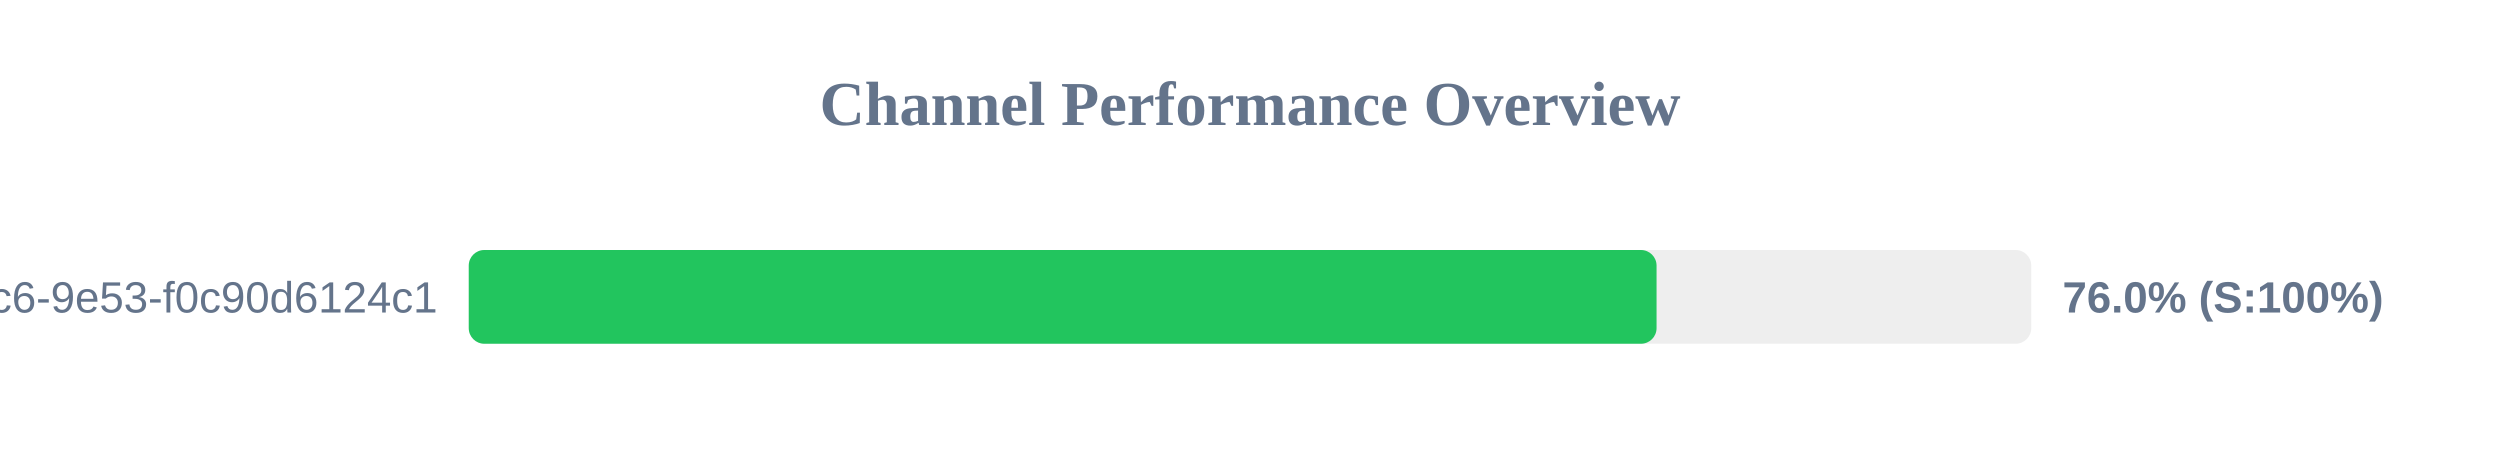
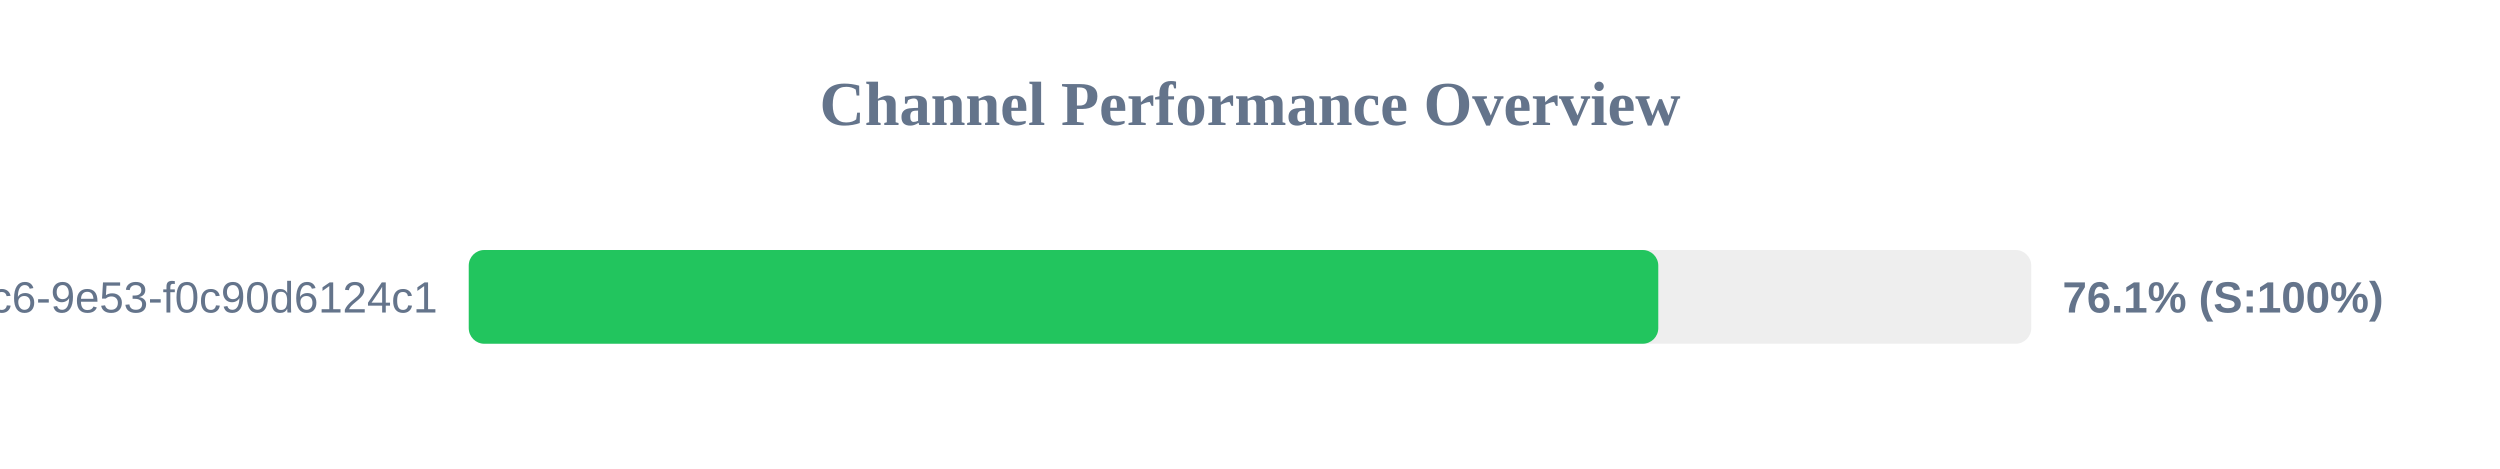
<svg xmlns="http://www.w3.org/2000/svg" width="800" height="150" version="1.1">
  <style>
        .row { font: 14px Arial; fill: #64748b; }
        .score { font: bold 14px Arial; fill: #64748b; }
    </style>
  <text x="400" y="40" text-anchor="middle" font-size="20px" font-weight="bold" fill="#64748b">Channel Performance Overview</text>
  <rect x="150" y="80" width="500" height="30" fill="#eee" rx="5" />
-   <rect x="150" y="80" width="380.1" height="30" fill="#22c55e" rx="5" />
+   <rect x="150" y="80" width="380.65" height="30" fill="#22c55e" rx="5" />
  <text x="140" y="100" text-anchor="end" class="row">?uuid=4685eb2a-5ddb-4dc6-9e53-f0c90d6124c1</text>
-   <text x="660" y="100" text-anchor="start" class="score">76.0% (S:100%)</text>
+   <text x="660" y="100" text-anchor="start" class="score">76.1% (S:100%)</text>
</svg>
